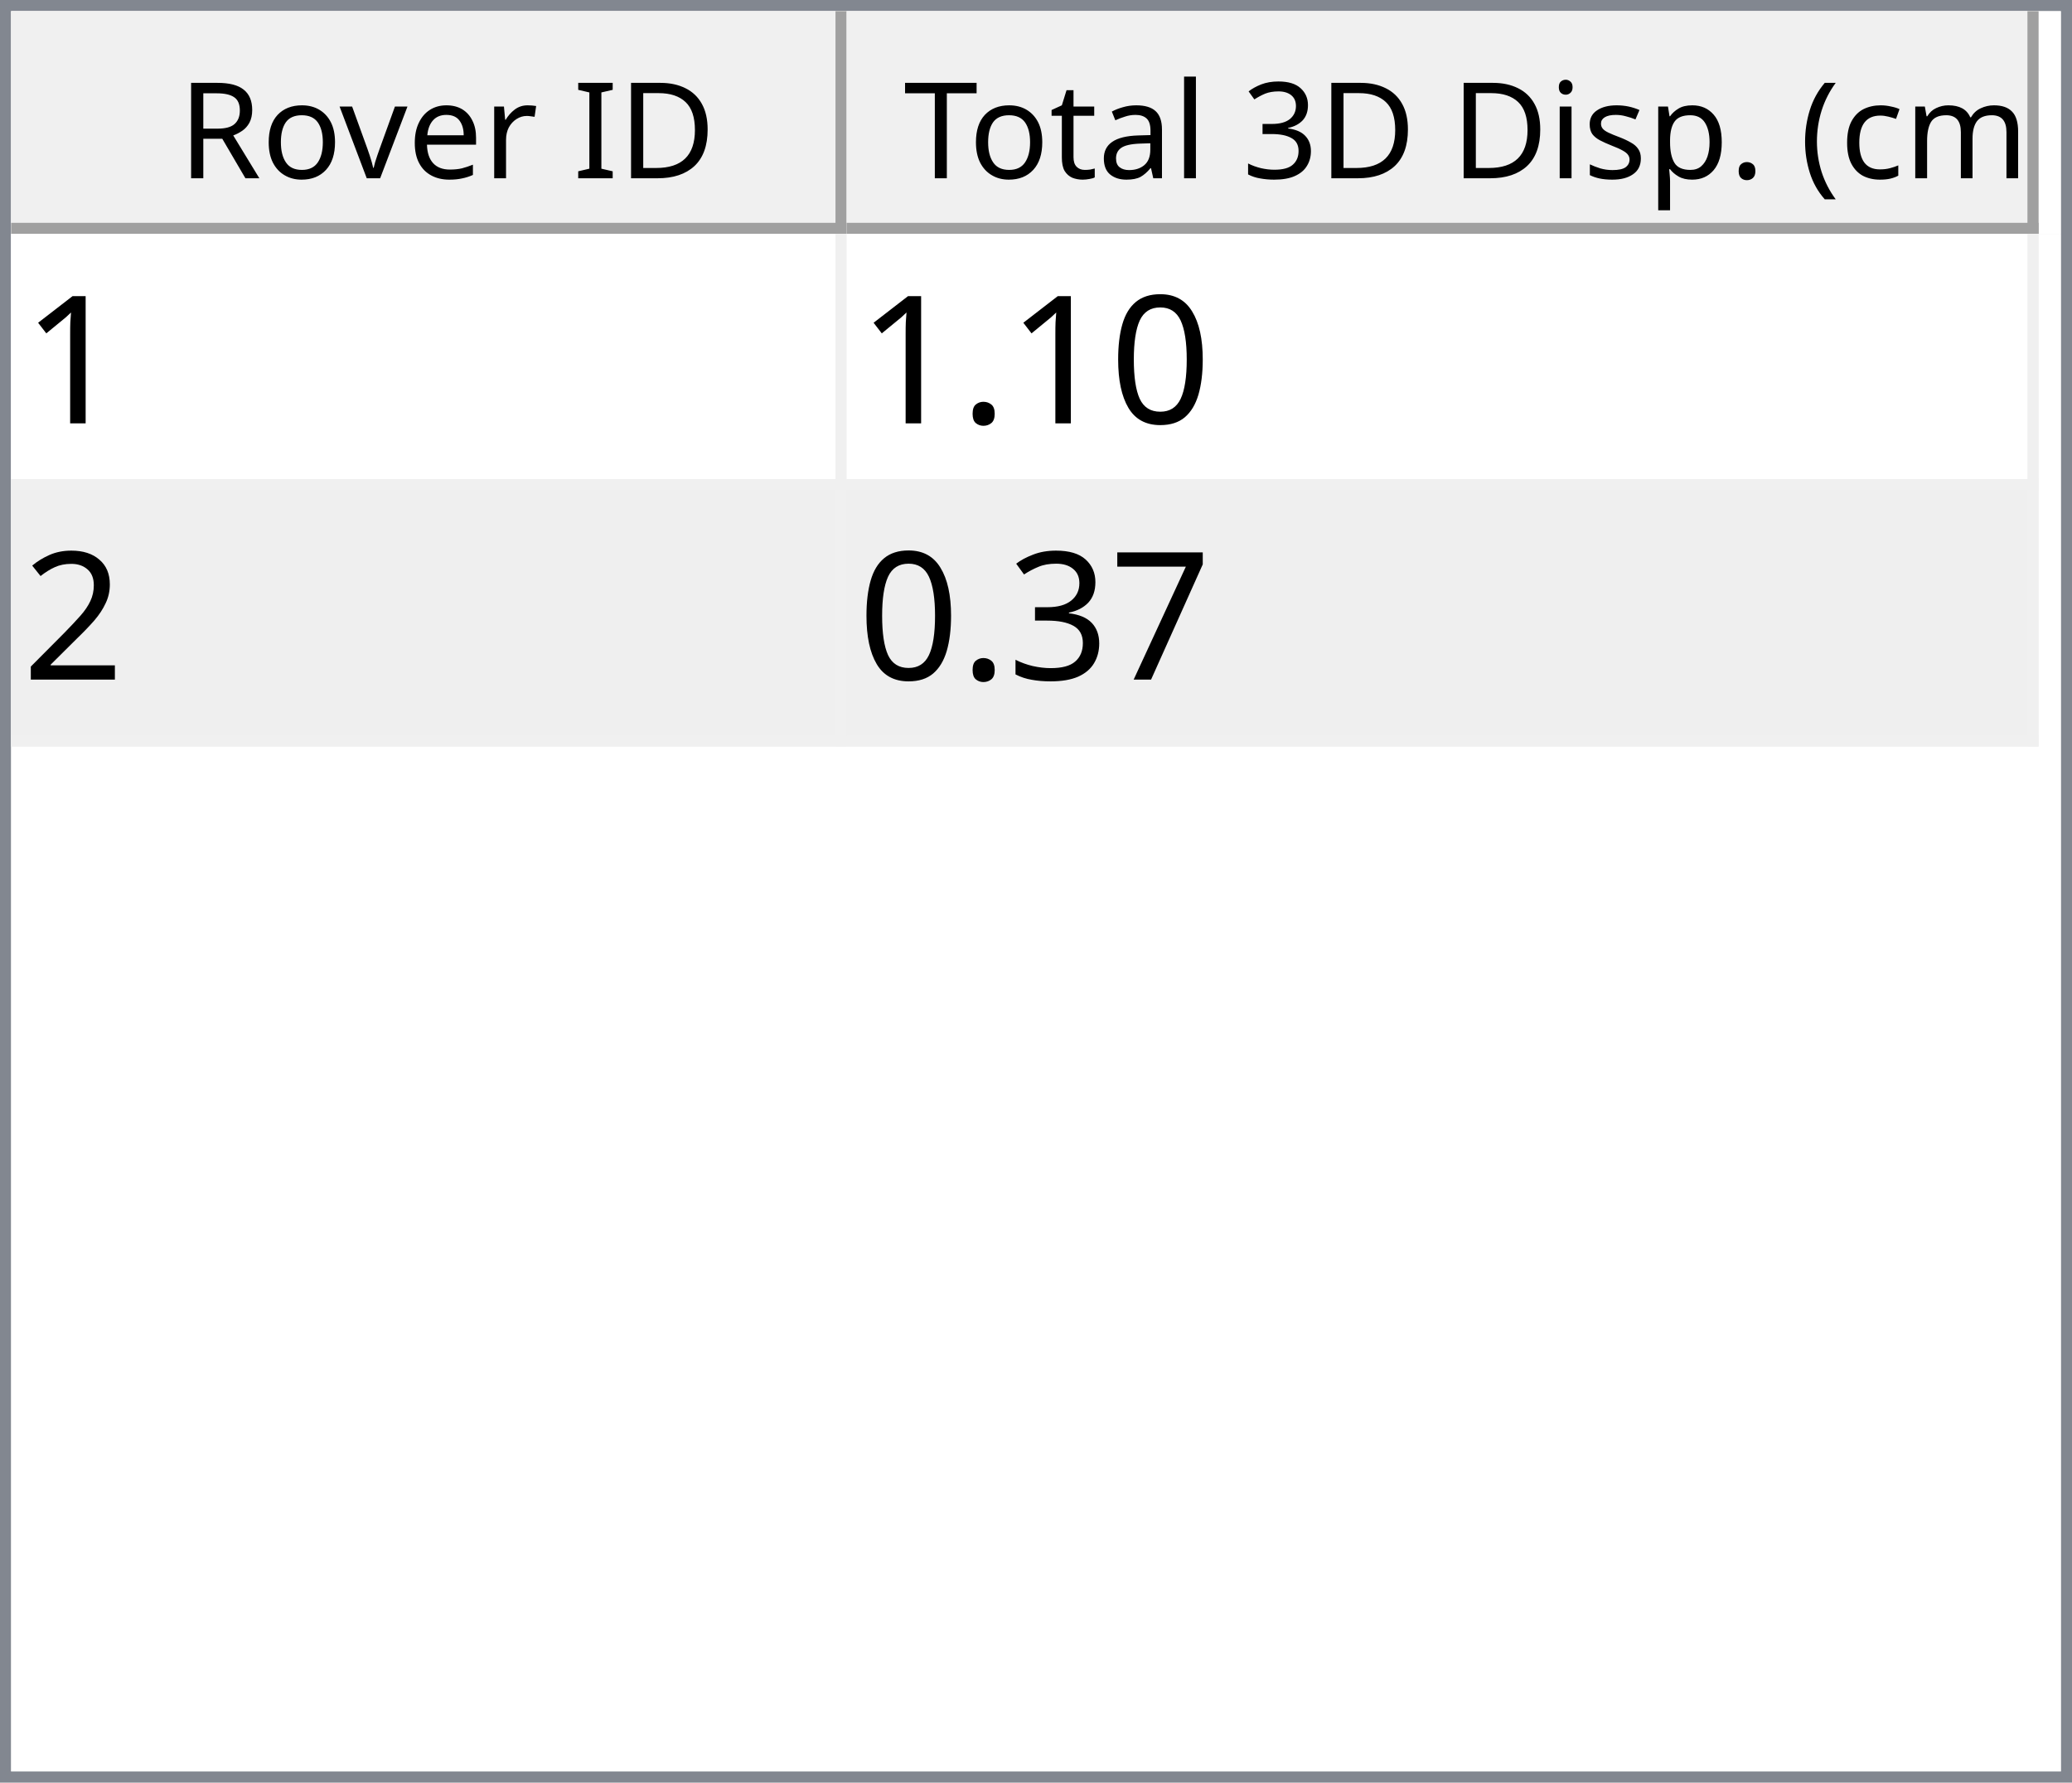
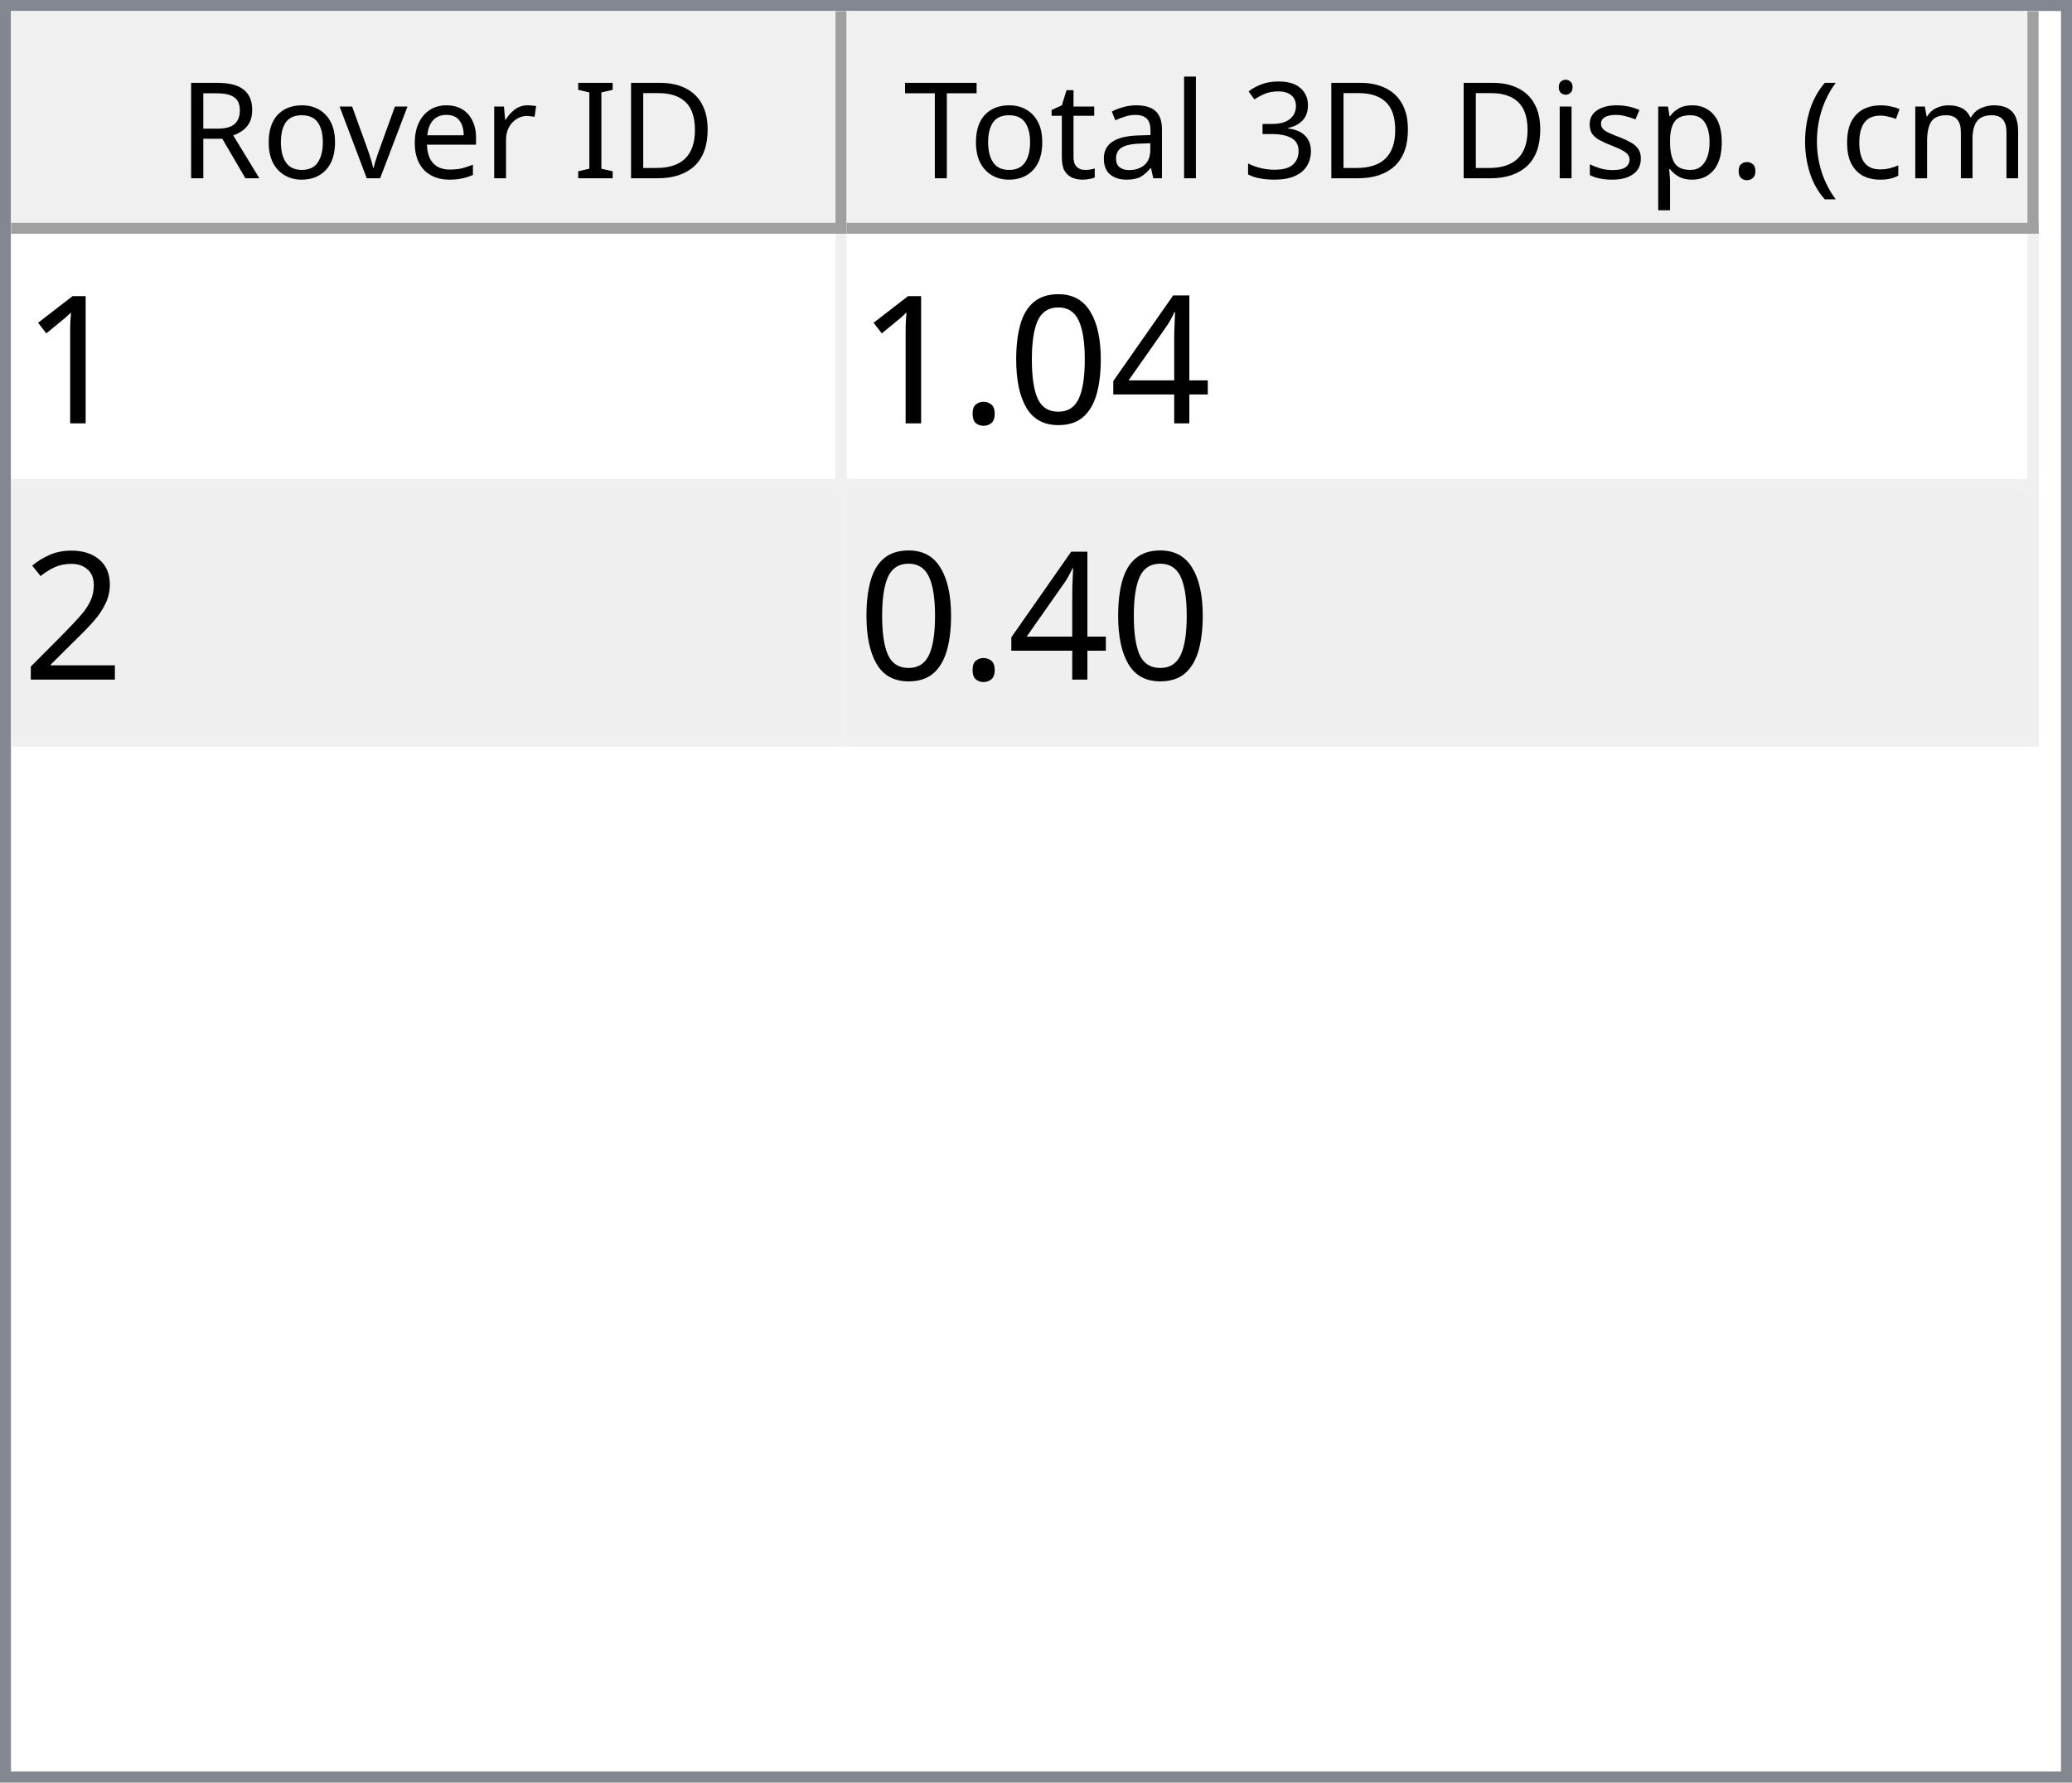
<svg xmlns="http://www.w3.org/2000/svg" style="fill-opacity:1; color-rendering:auto; color-interpolation:auto; text-rendering:auto; stroke:black; stroke-linecap:square; stroke-miterlimit:10; shape-rendering:auto; stroke-opacity:1; fill:black; stroke-dasharray:none; font-weight:normal; stroke-width:1; font-family:'Dialog'; font-style:normal; stroke-linejoin:miter; font-size:12px; stroke-dashoffset:0; image-rendering:auto;" width="186" height="160">
  <defs id="genericDefs" />
  <g>
    <defs id="defs1">
      <clipPath clipPathUnits="userSpaceOnUse" id="clipPath1">
        <path d="M0 0 L186 0 L186 160 L0 160 L0 0 Z" />
      </clipPath>
      <clipPath clipPathUnits="userSpaceOnUse" id="clipPath2">
        <path d="M0 0 L0 160 L186 160 L186 0 Z" />
      </clipPath>
      <clipPath clipPathUnits="userSpaceOnUse" id="clipPath3">
        <path d="M0 0 L0 20 L184 20 L184 0 Z" />
      </clipPath>
      <clipPath clipPathUnits="userSpaceOnUse" id="clipPath4">
        <path d="M0 0 L0 20 L75 20 L75 0 Z" />
      </clipPath>
      <clipPath clipPathUnits="userSpaceOnUse" id="clipPath5">
        <path d="M1 1 L1 19 L74 19 L74 1 Z" />
      </clipPath>
      <clipPath clipPathUnits="userSpaceOnUse" id="clipPath6">
        <path d="M0 0 L0 18 L73 18 L73 0 Z" />
      </clipPath>
      <clipPath clipPathUnits="userSpaceOnUse" id="clipPath7">
        <path d="M-0.5 -0.5 L-0.5 19.5 L74.5 19.5 L74.5 -0.5 Z" />
      </clipPath>
      <clipPath clipPathUnits="userSpaceOnUse" id="clipPath8">
        <path d="M0 0 L0 20 L107 20 L107 0 Z" />
      </clipPath>
      <clipPath clipPathUnits="userSpaceOnUse" id="clipPath9">
        <path d="M1 1 L1 19 L106 19 L106 1 Z" />
      </clipPath>
      <clipPath clipPathUnits="userSpaceOnUse" id="clipPath10">
        <path d="M0 0 L0 18 L105 18 L105 0 Z" />
      </clipPath>
      <clipPath clipPathUnits="userSpaceOnUse" id="clipPath11">
        <path d="M-0.5 -0.5 L-0.5 19.5 L106.5 19.5 L106.5 -0.5 Z" />
      </clipPath>
      <clipPath clipPathUnits="userSpaceOnUse" id="clipPath12">
        <path d="M0 0 L0 138 L184 138 L184 0 Z" />
      </clipPath>
      <clipPath clipPathUnits="userSpaceOnUse" id="clipPath13">
        <path d="M0 0 L0 46 L182 46 L182 0 Z" />
      </clipPath>
      <clipPath clipPathUnits="userSpaceOnUse" id="clipPath14">
        <path d="M-0.5 -0.5 L-0.5 45.5 L181.5 45.5 L181.5 -0.5 Z" />
      </clipPath>
      <clipPath clipPathUnits="userSpaceOnUse" id="clipPath15">
        <path d="M0 0 L0 22 L74 22 L74 0 Z" />
      </clipPath>
      <clipPath clipPathUnits="userSpaceOnUse" id="clipPath16">
        <path d="M0 0 L0 22 L106 22 L106 0 Z" />
      </clipPath>
      <font horiz-adv-x="64.551" id="font1">
        <font-face ascent="107.91" descent="25.098" units-per-em="100" style="font-style:normal; font-family:Segoe UI; font-weight:normal;" />
        <missing-glyph horiz-adv-x="64.551" d="M8.109 0 L8.109 68.266 L56.453 68.266 L56.453 0 L8.109 0 ZM15.328 7.234 L49.219 7.234 L49.219 61.031 L15.328 61.031 L15.328 7.234 Z" />
        <glyph unicode="D" horiz-adv-x="70.117" d="M9.188 0 L9.188 70.016 L28.516 70.016 Q65.531 70.016 65.531 35.891 Q65.531 19.672 55.25 9.836 Q44.969 0 27.734 0 L9.188 0 ZM17.391 62.594 L17.391 7.422 L27.828 7.422 Q41.609 7.422 49.273 14.797 Q56.938 22.172 56.938 35.688 Q56.938 62.594 28.328 62.594 L17.391 62.594 Z" />
        <glyph unicode="I" horiz-adv-x="26.611" d="M17.391 0 L9.188 0 L9.188 70.016 L17.391 70.016 L17.391 0 Z" />
        <glyph unicode=" " horiz-adv-x="27.393" d="" />
        <glyph unicode="r" horiz-adv-x="34.766" d="M34.188 41.891 Q32.078 43.5 28.125 43.5 Q23 43.5 19.555 38.672 Q16.109 33.844 16.109 25.484 L16.109 0 L8.109 0 L8.109 50 L16.109 50 L16.109 39.703 L16.312 39.703 Q18.016 44.969 21.531 47.922 Q25.047 50.875 29.391 50.875 Q32.516 50.875 34.188 50.203 L34.188 41.891 Z" />
        <glyph unicode="e" horiz-adv-x="52.295" d="M48.297 23 L12.984 23 Q13.188 14.656 17.484 10.109 Q21.781 5.562 29.297 5.562 Q37.75 5.562 44.828 11.141 L44.828 3.609 Q38.234 -1.172 27.391 -1.172 Q16.797 -1.172 10.742 5.641 Q4.688 12.453 4.688 24.812 Q4.688 36.469 11.305 43.82 Q17.922 51.172 27.734 51.172 Q37.547 51.172 42.922 44.828 Q48.297 38.484 48.297 27.203 L48.297 23 ZM40.094 29.781 Q40.047 36.719 36.75 40.578 Q33.453 44.438 27.594 44.438 Q21.922 44.438 17.969 40.383 Q14.016 36.328 13.094 29.781 L40.094 29.781 Z" />
        <glyph unicode="v" horiz-adv-x="47.9" d="M47.406 50 L27.484 0 L19.625 0 L0.688 50 L9.469 50 L22.172 13.672 Q23.578 9.672 23.922 6.688 L24.125 6.688 Q24.609 10.453 25.688 13.484 L38.969 50 L47.406 50 Z" />
        <glyph unicode="o" horiz-adv-x="58.594" d="M29 -1.172 Q17.922 -1.172 11.305 5.836 Q4.688 12.844 4.688 24.422 Q4.688 37.016 11.57 44.094 Q18.453 51.172 30.172 51.172 Q41.359 51.172 47.633 44.289 Q53.906 37.406 53.906 25.203 Q53.906 13.234 47.141 6.031 Q40.375 -1.172 29 -1.172 ZM29.594 44.438 Q21.875 44.438 17.383 39.188 Q12.891 33.938 12.891 24.703 Q12.891 15.828 17.43 10.695 Q21.969 5.562 29.594 5.562 Q37.359 5.562 41.531 10.594 Q45.703 15.625 45.703 24.906 Q45.703 34.281 41.531 39.359 Q37.359 44.438 29.594 44.438 Z" />
        <glyph unicode="R" horiz-adv-x="59.814" d="M59.375 0 L49.609 0 L37.891 19.625 Q36.281 22.359 34.766 24.289 Q33.25 26.219 31.664 27.438 Q30.078 28.656 28.25 29.219 Q26.422 29.781 24.125 29.781 L17.391 29.781 L17.391 0 L9.188 0 L9.188 70.016 L30.078 70.016 Q34.672 70.016 38.555 68.867 Q42.438 67.719 45.289 65.375 Q48.141 63.031 49.758 59.547 Q51.375 56.062 51.375 51.375 Q51.375 47.703 50.273 44.656 Q49.172 41.609 47.148 39.211 Q45.125 36.812 42.266 35.133 Q39.406 33.453 35.844 32.516 L35.844 32.328 Q37.594 31.547 38.891 30.547 Q40.188 29.547 41.359 28.18 Q42.531 26.812 43.68 25.078 Q44.828 23.344 46.234 21.047 L59.375 0 ZM17.391 62.594 L17.391 37.203 L28.516 37.203 Q31.594 37.203 34.203 38.133 Q36.812 39.062 38.719 40.797 Q40.625 42.531 41.703 45.047 Q42.781 47.562 42.781 50.688 Q42.781 56.297 39.141 59.445 Q35.5 62.594 28.609 62.594 L17.391 62.594 Z" />
        <glyph unicode=")" horiz-adv-x="30.176" d="M8.297 -15.922 L1.172 -15.922 Q16.406 2.344 16.406 26.812 Q16.406 51.469 1.078 70.016 L8.297 70.016 Q23.531 52.156 23.531 26.703 Q23.531 1.375 8.297 -15.922 Z" />
        <glyph unicode="m" horiz-adv-x="86.133" d="M79.109 0 L71.094 0 L71.094 28.719 Q71.094 37.016 68.531 40.727 Q65.969 44.438 59.906 44.438 Q54.781 44.438 51.195 39.75 Q47.609 35.062 47.609 28.516 L47.609 0 L39.594 0 L39.594 29.688 Q39.594 44.438 28.219 44.438 Q22.953 44.438 19.531 40.016 Q16.109 35.594 16.109 28.516 L16.109 0 L8.109 0 L8.109 50 L16.109 50 L16.109 42.094 L16.312 42.094 Q21.625 51.172 31.844 51.172 Q36.969 51.172 40.773 48.312 Q44.578 45.453 46 40.828 Q51.562 51.172 62.594 51.172 Q79.109 51.172 79.109 30.812 L79.109 0 Z" />
        <glyph unicode="c" horiz-adv-x="46.191" d="M42.188 2.297 Q36.422 -1.172 28.516 -1.172 Q17.828 -1.172 11.258 5.789 Q4.688 12.75 4.688 23.828 Q4.688 36.188 11.766 43.68 Q18.844 51.172 30.672 51.172 Q37.25 51.172 42.281 48.734 L42.281 40.531 Q36.719 44.438 30.375 44.438 Q22.703 44.438 17.797 38.945 Q12.891 33.453 12.891 24.516 Q12.891 15.719 17.508 10.641 Q22.125 5.562 29.891 5.562 Q36.422 5.562 42.188 9.906 L42.188 2.297 Z" />
        <glyph unicode="(" horiz-adv-x="30.176" d="M29.109 -15.922 L21.969 -15.922 Q6.844 1.375 6.844 26.703 Q6.844 52.156 21.969 70.016 L29.203 70.016 Q13.875 51.469 13.875 26.812 Q13.875 2.344 29.109 -15.922 Z" />
        <glyph unicode="." horiz-adv-x="21.68" d="M10.891 -1.078 Q8.641 -1.078 7.055 0.539 Q5.469 2.156 5.469 4.391 Q5.469 6.641 7.055 8.273 Q8.641 9.906 10.891 9.906 Q13.188 9.906 14.797 8.273 Q16.406 6.641 16.406 4.391 Q16.406 2.156 14.797 0.539 Q13.188 -1.078 10.891 -1.078 Z" />
        <glyph unicode="p" horiz-adv-x="58.789" d="M16.312 7.234 L16.109 7.234 L16.109 -23 L8.109 -23 L8.109 50 L16.109 50 L16.109 41.219 L16.312 41.219 Q22.219 51.172 33.594 51.172 Q43.266 51.172 48.688 44.461 Q54.109 37.75 54.109 26.469 Q54.109 13.922 48 6.375 Q41.891 -1.172 31.297 -1.172 Q21.578 -1.172 16.312 7.234 ZM16.109 27.391 L16.109 20.406 Q16.109 14.203 20.141 9.883 Q24.172 5.562 30.375 5.562 Q37.641 5.562 41.773 11.133 Q45.906 16.703 45.906 26.609 Q45.906 34.969 42.047 39.703 Q38.188 44.438 31.594 44.438 Q24.609 44.438 20.359 39.578 Q16.109 34.719 16.109 27.391 Z" />
        <glyph unicode="s" horiz-adv-x="42.432" d="M5.078 1.812 L5.078 10.406 Q11.625 5.562 19.484 5.562 Q30.031 5.562 30.031 12.594 Q30.031 14.594 29.125 15.992 Q28.219 17.391 26.68 18.461 Q25.141 19.531 23.07 20.383 Q21 21.234 18.609 22.172 Q15.281 23.484 12.766 24.828 Q10.25 26.172 8.57 27.859 Q6.891 29.547 6.031 31.695 Q5.172 33.844 5.172 36.719 Q5.172 40.234 6.789 42.945 Q8.406 45.656 11.086 47.484 Q13.766 49.312 17.211 50.242 Q20.656 51.172 24.312 51.172 Q30.812 51.172 35.938 48.922 L35.938 40.828 Q30.422 44.438 23.25 44.438 Q21 44.438 19.195 43.922 Q17.391 43.406 16.094 42.477 Q14.797 41.547 14.086 40.258 Q13.375 38.969 13.375 37.406 Q13.375 35.453 14.086 34.133 Q14.797 32.812 16.164 31.789 Q17.531 30.766 19.484 29.938 Q21.438 29.109 23.922 28.125 Q27.25 26.859 29.883 25.516 Q32.516 24.172 34.375 22.484 Q36.234 20.797 37.234 18.602 Q38.234 16.406 38.234 13.375 Q38.234 9.672 36.602 6.938 Q34.969 4.203 32.234 2.398 Q29.5 0.594 25.93 -0.289 Q22.359 -1.172 18.453 -1.172 Q10.75 -1.172 5.078 1.812 Z" />
        <glyph unicode="i" horiz-adv-x="24.219" d="M12.203 62.703 Q10.062 62.703 8.547 64.164 Q7.031 65.625 7.031 67.875 Q7.031 70.125 8.547 71.609 Q10.062 73.094 12.203 73.094 Q14.406 73.094 15.945 71.609 Q17.484 70.125 17.484 67.875 Q17.484 65.719 15.945 64.211 Q14.406 62.703 12.203 62.703 ZM16.109 0 L8.109 0 L8.109 50 L16.109 50 L16.109 0 Z" />
        <glyph unicode="3" horiz-adv-x="53.906" d="M46.531 19.828 Q46.531 15.094 44.75 11.211 Q42.969 7.328 39.719 4.57 Q36.469 1.812 31.93 0.297 Q27.391 -1.219 21.922 -1.219 Q11.922 -1.219 6 2.594 L6 11.188 Q13.094 5.609 22.219 5.609 Q25.875 5.609 28.828 6.539 Q31.781 7.469 33.906 9.227 Q36.031 10.984 37.18 13.477 Q38.328 15.969 38.328 19.094 Q38.328 32.812 18.797 32.812 L12.984 32.812 L12.984 39.594 L18.5 39.594 Q35.797 39.594 35.797 52.484 Q35.797 64.406 22.609 64.406 Q15.188 64.406 8.688 59.422 L8.688 67.188 Q15.375 71.188 24.609 71.188 Q29 71.188 32.57 69.969 Q36.141 68.75 38.68 66.555 Q41.219 64.359 42.609 61.281 Q44 58.203 44 54.5 Q44 40.672 30.031 36.719 L30.031 36.531 Q33.594 36.141 36.625 34.797 Q39.656 33.453 41.852 31.305 Q44.047 29.156 45.289 26.25 Q46.531 23.344 46.531 19.828 Z" />
        <glyph unicode="l" horiz-adv-x="24.219" d="M16.109 0 L8.109 0 L8.109 74.031 L16.109 74.031 L16.109 0 Z" />
        <glyph unicode="a" horiz-adv-x="50.879" d="M43.891 0 L35.891 0 L35.891 7.812 L35.688 7.812 Q30.469 -1.172 20.312 -1.172 Q12.844 -1.172 8.617 2.781 Q4.391 6.734 4.391 13.281 Q4.391 27.297 20.906 29.594 L35.891 31.688 Q35.891 44.438 25.594 44.438 Q16.547 44.438 9.281 38.281 L9.281 46.484 Q16.656 51.172 26.266 51.172 Q43.891 51.172 43.891 32.516 L43.891 0 ZM35.891 25.297 L23.828 23.641 Q18.266 22.859 15.43 20.875 Q12.594 18.891 12.594 13.875 Q12.594 10.203 15.211 7.883 Q17.828 5.562 22.172 5.562 Q28.125 5.562 32.008 9.742 Q35.891 13.922 35.891 20.312 L35.891 25.297 Z" />
        <glyph unicode="t" horiz-adv-x="33.887" d="M31.297 0.484 Q28.469 -1.078 23.828 -1.078 Q10.688 -1.078 10.688 13.578 L10.688 43.172 L2.094 43.172 L2.094 50 L10.688 50 L10.688 62.203 L18.703 64.797 L18.703 50 L31.297 50 L31.297 43.172 L18.703 43.172 L18.703 14.984 Q18.703 9.969 20.414 7.82 Q22.125 5.672 26.078 5.672 Q29.109 5.672 31.297 7.328 L31.297 0.484 Z" />
        <glyph unicode="T" horiz-adv-x="52.393" d="M50.594 62.594 L30.375 62.594 L30.375 0 L22.172 0 L22.172 62.594 L2 62.594 L2 70.016 L50.594 70.016 L50.594 62.594 Z" />
      </font>
      <font horiz-adv-x="75.0" id="font2">
        <font-face ascent="100.537" descent="21.973" units-per-em="100" style="font-style:normal; font-family:sans-serif; font-weight:normal;" />
        <missing-glyph horiz-adv-x="75.0" d="M12.5 0 L12.5 62.5 L62.5 62.5 L62.5 0 L12.5 0 ZM14.062 1.562 L60.938 1.562 L60.938 60.938 L14.062 60.938 L14.062 1.562 Z" />
        <glyph unicode="1" horiz-adv-x="55.615" d="M37.25 0 L28.469 0 L28.469 56 Q25.297 52.984 20.141 49.953 Q14.984 46.922 10.891 45.406 L10.891 53.906 Q18.266 57.375 23.781 62.305 Q29.297 67.234 31.594 71.875 L37.25 71.875 L37.25 0 Z" />
+         <glyph unicode="4" horiz-adv-x="55.615" d="M32.328 0 L32.328 17.141 L1.266 17.141 L1.266 25.203 L33.938 71.578 L41.109 71.578 L41.109 25.203 L50.781 25.203 L50.781 17.141 L41.109 17.141 L41.109 0 L32.328 0 ZM32.328 25.203 L32.328 57.469 L9.906 25.203 L32.328 25.203 Z" />
        <glyph unicode="0" horiz-adv-x="55.615" d="M4.156 35.297 Q4.156 48 6.766 55.742 Q9.375 63.484 14.523 67.68 Q19.672 71.875 27.484 71.875 Q33.25 71.875 37.594 69.555 Q41.938 67.234 44.773 62.867 Q47.609 58.5 49.219 52.227 Q50.828 45.953 50.828 35.297 Q50.828 22.703 48.242 14.969 Q45.656 7.234 40.508 3.008 Q35.359 -1.219 27.484 -1.219 Q17.141 -1.219 11.234 6.203 Q4.156 15.141 4.156 35.297 ZM13.188 35.297 Q13.188 17.672 17.312 11.836 Q21.438 6 27.484 6 Q33.547 6 37.672 11.859 Q41.797 17.719 41.797 35.297 Q41.797 52.984 37.672 58.789 Q33.547 64.594 27.391 64.594 Q21.344 64.594 17.719 59.469 Q13.188 52.938 13.188 35.297 Z" />
        <glyph unicode="." horiz-adv-x="27.783" d="M9.078 0 L9.078 10.016 L19.094 10.016 L19.094 0 L9.078 0 Z" />
        <glyph unicode="2" horiz-adv-x="55.615" d="M50.344 8.453 L50.344 0 L3.031 0 Q2.938 3.172 4.047 6.109 Q5.859 10.938 9.836 15.625 Q13.812 20.312 21.344 26.469 Q33.016 36.031 37.117 41.625 Q41.219 47.219 41.219 52.203 Q41.219 57.422 37.477 61.008 Q33.734 64.594 27.734 64.594 Q21.391 64.594 17.578 60.789 Q13.766 56.984 13.719 50.25 L4.688 51.172 Q5.609 61.281 11.664 66.578 Q17.719 71.875 27.938 71.875 Q38.234 71.875 44.242 66.164 Q50.25 60.453 50.25 52 Q50.25 47.703 48.492 43.555 Q46.734 39.406 42.656 34.812 Q38.578 30.219 29.109 22.219 Q21.188 15.578 18.945 13.211 Q16.703 10.844 15.234 8.453 L50.344 8.453 Z" />
-         <glyph unicode="7" horiz-adv-x="55.615" d="M4.734 62.203 L4.734 70.656 L51.078 70.656 L51.078 63.812 Q44.234 56.547 37.523 44.484 Q30.812 32.422 27.156 19.672 Q24.516 10.688 23.781 0 L14.75 0 Q14.891 8.453 18.062 20.414 Q21.234 32.375 27.172 43.484 Q33.109 54.594 39.797 62.203 L4.734 62.203 Z" />
-         <glyph unicode="3" horiz-adv-x="55.615" d="M4.203 18.891 L12.984 20.062 Q14.5 12.594 18.141 9.297 Q21.781 6 27 6 Q33.203 6 37.477 10.297 Q41.75 14.594 41.75 20.953 Q41.75 27 37.797 30.93 Q33.844 34.859 27.734 34.859 Q25.25 34.859 21.531 33.891 L22.516 41.609 Q23.391 41.5 23.922 41.5 Q29.547 41.5 34.039 44.43 Q38.531 47.359 38.531 53.469 Q38.531 58.297 35.258 61.477 Q31.984 64.656 26.812 64.656 Q21.688 64.656 18.266 61.43 Q14.844 58.203 13.875 51.766 L5.078 53.328 Q6.688 62.156 12.398 67.016 Q18.109 71.875 26.609 71.875 Q32.469 71.875 37.398 69.359 Q42.328 66.844 44.945 62.5 Q47.562 58.156 47.562 53.266 Q47.562 48.641 45.07 44.828 Q42.578 41.016 37.703 38.766 Q44.047 37.312 47.562 32.695 Q51.078 28.078 51.078 21.141 Q51.078 11.766 44.242 5.25 Q37.406 -1.266 26.953 -1.266 Q17.531 -1.266 11.305 4.352 Q5.078 9.969 4.203 18.891 Z" />
      </font>
    </defs>
    <g style="fill:white; stroke:white;">
      <rect x="0" y="0" width="186" style="clip-path:url(#clipPath1); stroke:none;" height="160" />
    </g>
    <g style="fill:white; text-rendering:optimizeSpeed; color-rendering:optimizeSpeed; image-rendering:optimizeSpeed; shape-rendering:crispEdges; stroke:white; color-interpolation:sRGB;">
      <rect x="0" width="186" height="160" y="0" style="stroke:none;" />
      <path style="stroke:none;" d="M0 160 L186 160 L186 0 L0 0 Z" />
    </g>
    <g style="fill:rgb(240,240,240); font-family:'Segoe UI'; stroke:rgb(240,240,240);">
      <rect x="0" y="0" width="186" style="clip-path:url(#clipPath2); stroke:none;" height="160" />
    </g>
    <g style="fill:rgb(130,135,144); font-family:'Segoe UI'; stroke:rgb(130,135,144);">
      <path d="M0 0 L186 0 L186 160 L0 160 L0 0 ZM1 1 L185 1 L185 159 L1 159 L1 1 Z" style="fill-rule:evenodd; clip-path:url(#clipPath2); stroke:none;" />
    </g>
    <g style="fill:white; font-family:'Segoe UI'; stroke:white;" transform="translate(1,1)">
      <rect x="0" y="0" width="184" style="clip-path:url(#clipPath3); stroke:none;" height="20" />
    </g>
    <g style="fill:rgb(240,240,240); font-family:'Segoe UI'; stroke:rgb(240,240,240);" transform="translate(1,1)">
      <rect x="0" y="0" width="75" style="clip-path:url(#clipPath4); stroke:none;" height="20" />
    </g>
    <g style="font-family:'Segoe UI';" transform="translate(2,2)">
      <text x="14" xml:space="preserve" y="14" style="clip-path:url(#clipPath6); stroke:none;">Rover ID</text>
    </g>
    <g style="fill:rgb(160,160,160); font-family:'Segoe UI'; stroke:rgb(160,160,160); stroke-linejoin:bevel;" transform="translate(1.5,1.5)">
      <line x1="74" x2="74" y1="0" style="fill:none; clip-path:url(#clipPath7);" y2="19" />
    </g>
    <g style="fill:rgb(160,160,160); font-family:'Segoe UI'; stroke:rgb(160,160,160); stroke-linejoin:bevel;" transform="matrix(1,0,0,1,1,1) translate(0.5,0.5)">
      <line x1="0" x2="74" y1="19" style="fill:none; clip-path:url(#clipPath7);" y2="19" />
    </g>
    <g style="fill:rgb(240,240,240); font-family:'Segoe UI'; stroke:rgb(240,240,240);" transform="translate(76,1)">
      <rect x="0" y="0" width="107" style="clip-path:url(#clipPath8); stroke:none;" height="20" />
    </g>
    <g style="font-family:'Segoe UI';" transform="translate(77,2)">
      <text x="1" xml:space="preserve" y="14" style="clip-path:url(#clipPath10); stroke:none;"> Total 3D Disp. (cm)</text>
    </g>
    <g style="fill:rgb(160,160,160); font-family:'Segoe UI'; stroke:rgb(160,160,160); stroke-linejoin:bevel;" transform="translate(76.5,1.5)">
      <line x1="106" x2="106" y1="0" style="fill:none; clip-path:url(#clipPath11);" y2="19" />
    </g>
    <g style="fill:rgb(160,160,160); font-family:'Segoe UI'; stroke:rgb(160,160,160); stroke-linejoin:bevel;" transform="matrix(1,0,0,1,76,1) translate(0.5,0.5)">
      <line x1="0" x2="106" y1="19" style="fill:none; clip-path:url(#clipPath11);" y2="19" />
    </g>
    <g style="fill:white; font-family:'Segoe UI'; stroke:white;" transform="translate(1,21)">
      <rect x="0" y="0" width="184" style="clip-path:url(#clipPath12); stroke:none;" height="138" />
    </g>
    <g style="fill:rgb(240,240,240); font-size:16px; font-family:sans-serif; stroke:rgb(240,240,240);" transform="translate(1,21)">
      <rect x="0" y="0" width="182" style="clip-path:url(#clipPath13); stroke:none;" height="46" />
      <line transform="translate(0.5,0.5)" x1="0" x2="181" y1="22" style="clip-path:url(#clipPath14); fill:none; stroke-linejoin:bevel;" y2="22" />
    </g>
    <g transform="matrix(1,0,0,1,1,21) translate(0.5,0.5)" style="fill:rgb(240,240,240); font-size:16px; font-family:sans-serif; stroke:rgb(240,240,240); stroke-linejoin:bevel;">
      <line x1="0" x2="181" y1="45" style="fill:none; clip-path:url(#clipPath14);" y2="45" />
    </g>
    <g transform="matrix(1,0,0,1,1,21) translate(0.5,0.5)" style="fill:rgb(240,240,240); font-size:16px; font-family:sans-serif; stroke:rgb(240,240,240); stroke-linejoin:bevel;">
      <line x1="74" x2="74" y1="0" style="fill:none; clip-path:url(#clipPath14);" y2="45" />
    </g>
    <g transform="matrix(1,0,0,1,1,21) translate(0.5,0.5)" style="fill:rgb(240,240,240); font-size:16px; font-family:sans-serif; stroke:rgb(240,240,240); stroke-linejoin:bevel;">
      <line x1="181" x2="181" y1="0" style="fill:none; clip-path:url(#clipPath14);" y2="45" />
    </g>
    <g style="fill:white; font-size:16px; font-family:sans-serif; stroke:white;" transform="matrix(1,0,0,1,1,21)">
      <rect x="0" y="0" width="74" style="clip-path:url(#clipPath15); stroke:none;" height="22" />
      <text x="1" y="17" style="fill:black; clip-path:url(#clipPath15); stroke:none;" xml:space="preserve">1</text>
    </g>
    <g style="fill:white; font-size:16px; font-family:sans-serif; stroke:white;" transform="matrix(1,0,0,1,1,21) translate(75,0)">
      <rect x="0" y="0" width="106" style="clip-path:url(#clipPath16); stroke:none;" height="22" />
-       <text x="1" y="17" style="fill:black; clip-path:url(#clipPath16); stroke:none;" xml:space="preserve">1.10</text>
+       <text x="1" y="17" style="fill:black; clip-path:url(#clipPath16); stroke:none;" xml:space="preserve">1.04</text>
    </g>
    <g style="fill:rgb(239,239,239); font-size:16px; font-family:sans-serif; stroke:rgb(239,239,239);" transform="matrix(1,0,0,1,1,21) translate(0,23)">
      <rect x="0" y="0" width="74" style="clip-path:url(#clipPath15); stroke:none;" height="22" />
      <text x="1" y="17" style="fill:black; clip-path:url(#clipPath15); stroke:none;" xml:space="preserve">2</text>
    </g>
    <g style="fill:rgb(239,239,239); font-size:16px; font-family:sans-serif; stroke:rgb(239,239,239);" transform="matrix(1,0,0,1,1,21) translate(75,23)">
      <rect x="0" y="0" width="106" style="clip-path:url(#clipPath16); stroke:none;" height="22" />
-       <text x="1" y="17" style="fill:black; clip-path:url(#clipPath16); stroke:none;" xml:space="preserve">0.37</text>
+       <text x="1" y="17" style="fill:black; clip-path:url(#clipPath16); stroke:none;" xml:space="preserve">0.40</text>
    </g>
  </g>
</svg>
